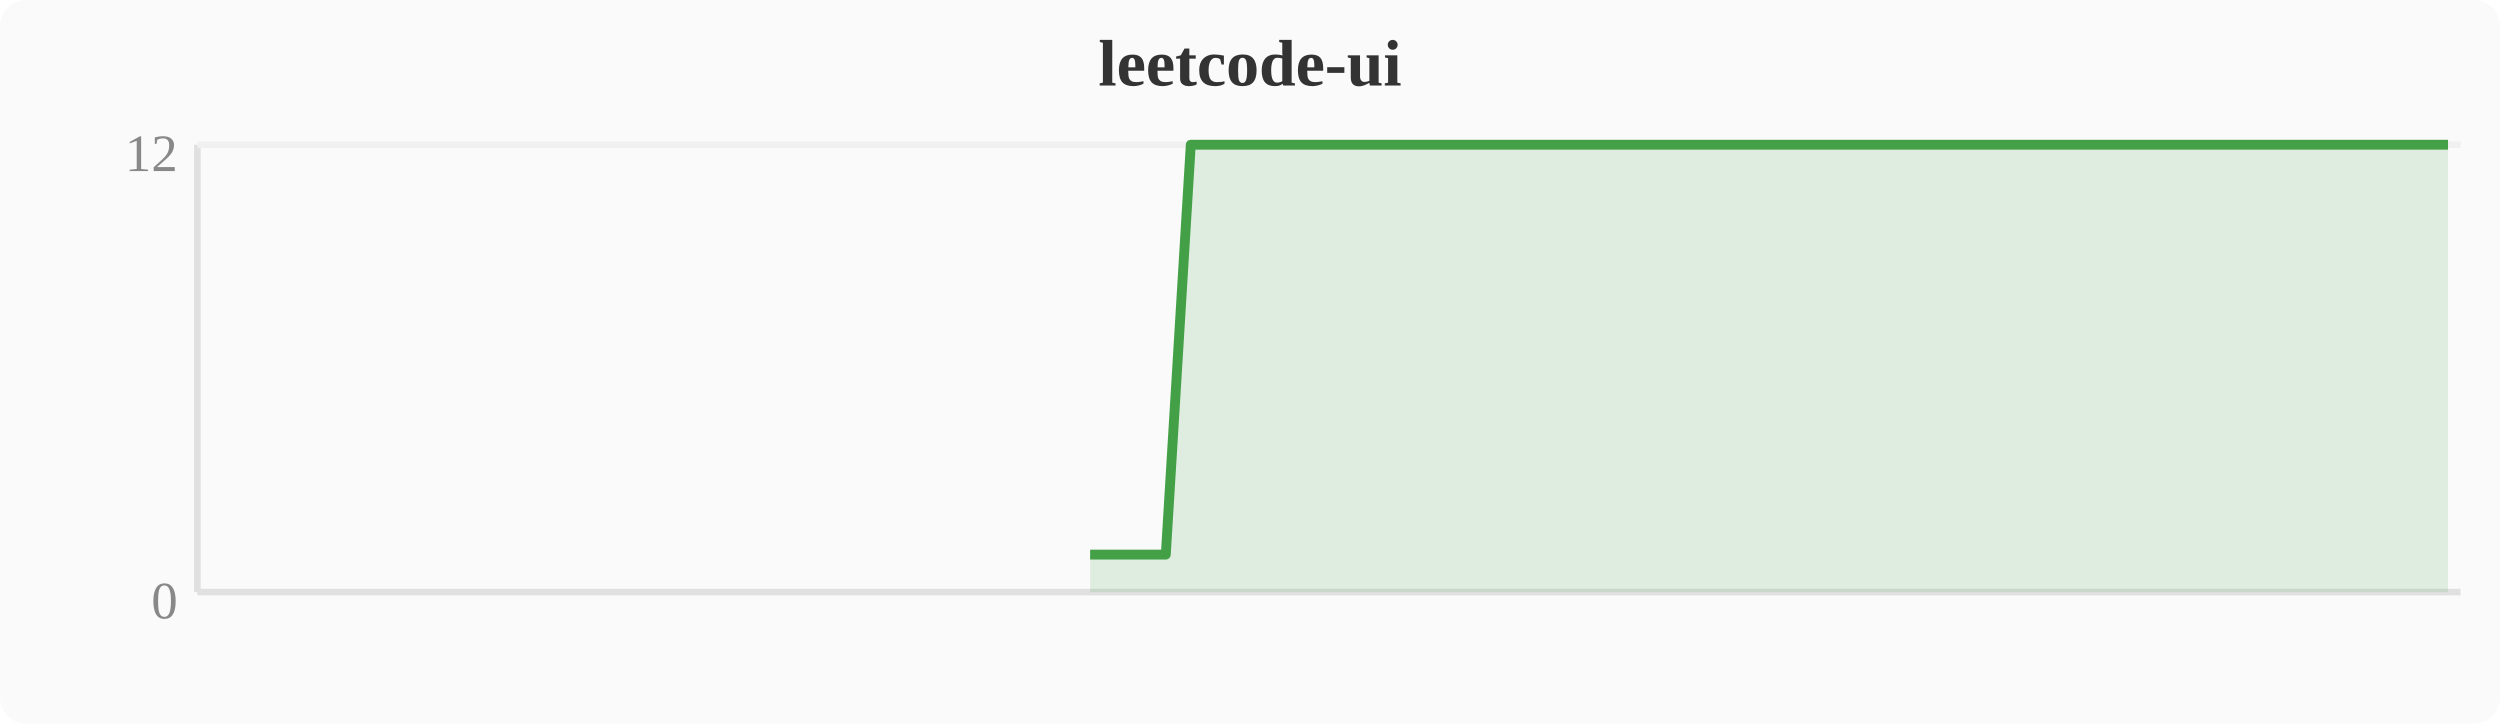
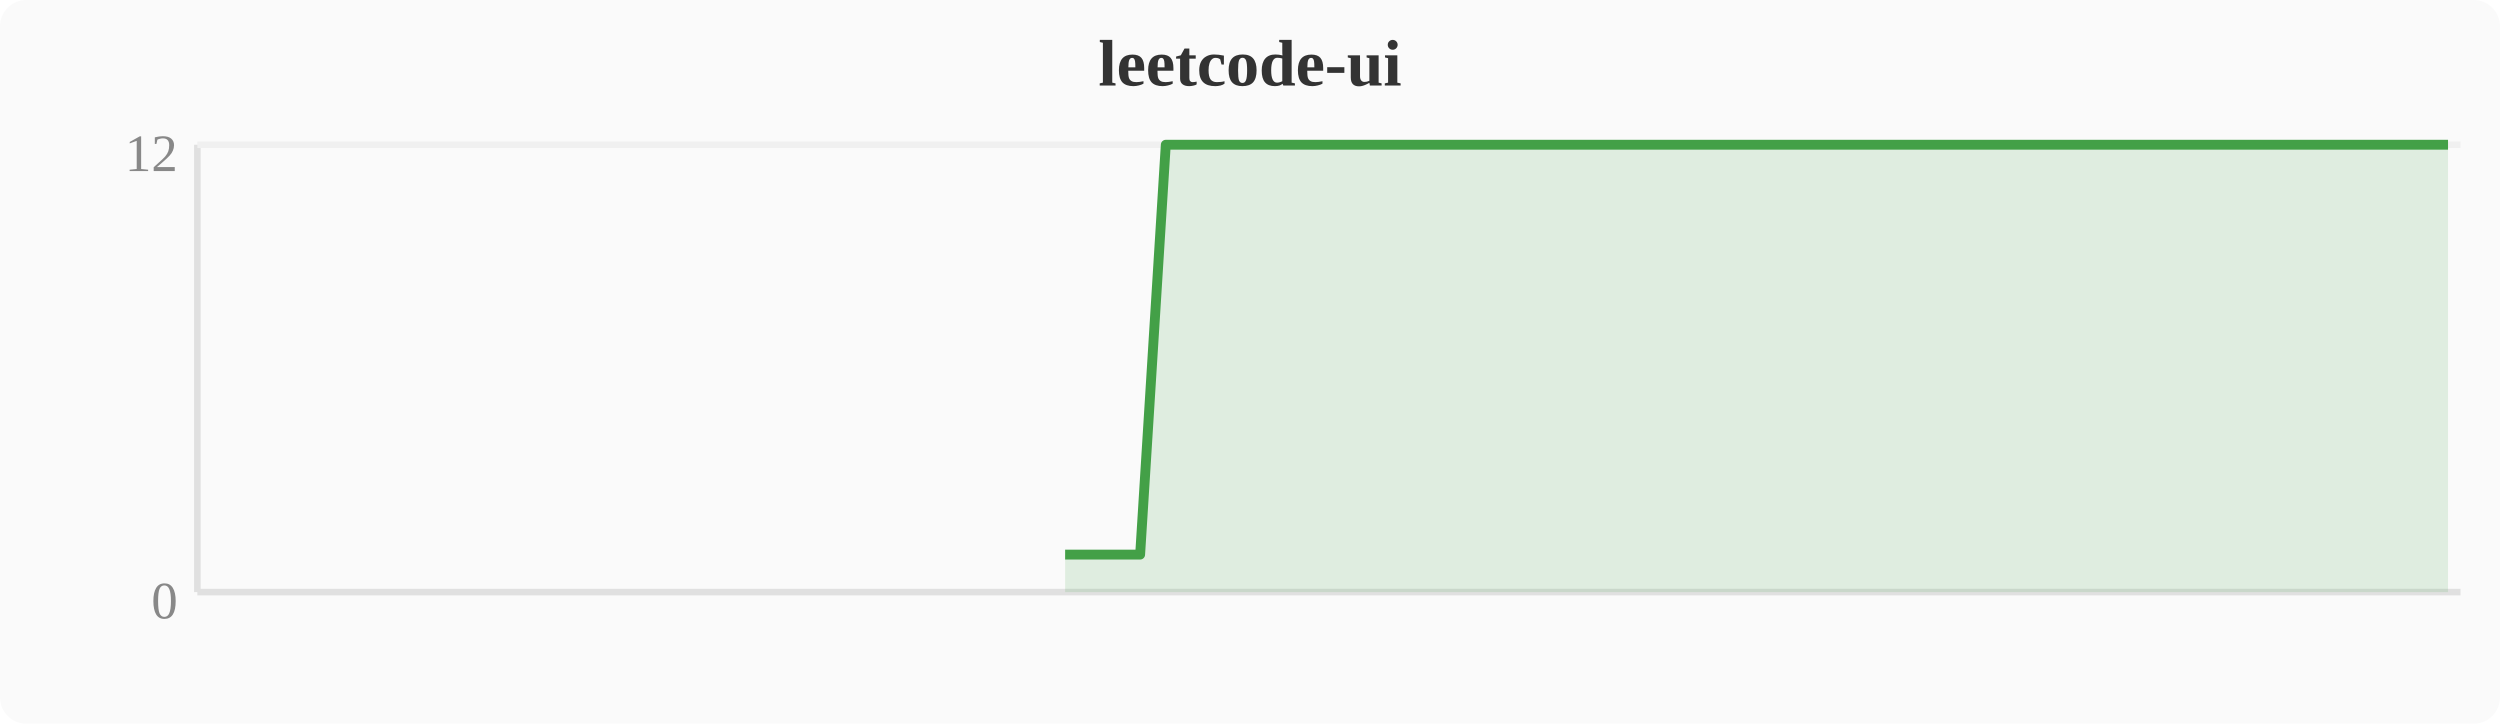
<svg xmlns="http://www.w3.org/2000/svg" width="380" height="110" viewBox="0 0 380 110">
  <rect width="380" height="110" fill="#fafafa" rx="4" />
  <text x="190" y="13" text-anchor="middle" font-size="10" font-weight="bold" fill="#333">leetcode-ui</text>
  <line x1="30" y1="22" x2="30" y2="90" stroke="#e0e0e0" stroke-width="1" />
  <line x1="30" y1="90" x2="374" y2="90" stroke="#e0e0e0" stroke-width="1" />
  <line x1="30" y1="22" x2="374" y2="22" stroke="#f0f0f0" stroke-width="1" />
  <text x="27" y="94" text-anchor="end" font-size="8" fill="#888">0</text>
  <text x="27" y="26" text-anchor="end" font-size="8" fill="#888">12</text>
-   <polygon points="165.7,84.3 169.5,84.3 173.3,84.3 177.2,84.3 181.0,22.0 184.8,22.0 188.6,22.0 192.4,22.0 196.3,22.0 200.1,22.0 203.9,22.0 207.7,22.0 211.6,22.0 215.4,22.0 219.2,22.0 223.0,22.0 226.8,22.0 230.7,22.0 234.5,22.0 238.3,22.0 242.1,22.0 246.0,22.0 249.8,22.0 253.6,22.0 257.4,22.0 261.2,22.0 265.1,22.0 268.9,22.0 272.7,22.0 276.5,22.0 280.4,22.0 284.2,22.0 288.0,22.0 291.8,22.0 295.6,22.0 299.5,22.0 303.3,22.0 307.1,22.0 310.9,22.0 314.8,22.0 318.6,22.0 322.4,22.0 326.2,22.0 330.0,22.0 333.9,22.0 337.7,22.0 341.5,22.0 345.3,22.0 349.2,22.0 353.0,22.0 356.8,22.0 360.6,22.0 364.4,22.0 368.3,22.0 372.1,22.0 372.1,90 165.7,90" fill="#43a047" opacity="0.15" />
-   <polyline points="165.7,84.3 169.5,84.3 173.3,84.3 177.2,84.3 181.0,22.0 184.8,22.0 188.6,22.0 192.4,22.0 196.3,22.0 200.1,22.0 203.9,22.0 207.7,22.0 211.6,22.0 215.4,22.0 219.2,22.0 223.0,22.0 226.8,22.0 230.7,22.0 234.5,22.0 238.3,22.0 242.1,22.0 246.0,22.0 249.8,22.0 253.6,22.0 257.4,22.0 261.2,22.0 265.1,22.0 268.9,22.0 272.7,22.0 276.5,22.0 280.4,22.0 284.2,22.0 288.0,22.0 291.8,22.0 295.6,22.0 299.5,22.0 303.3,22.0 307.1,22.0 310.9,22.0 314.8,22.0 318.6,22.0 322.4,22.0 326.2,22.0 330.0,22.0 333.9,22.0 337.7,22.0 341.5,22.0 345.3,22.0 349.2,22.0 353.0,22.0 356.8,22.0 360.6,22.0 364.4,22.0 368.3,22.0 372.1,22.0" fill="none" stroke="#43a047" stroke-width="1.5" stroke-linejoin="round" />
+   <polygon points="161.9,84.3 165.7,84.3 169.5,84.3 173.3,84.3 177.2,22.0 181.0,22.0 184.8,22.0 188.6,22.0 192.4,22.0 196.3,22.0 200.1,22.0 203.9,22.0 207.7,22.0 211.6,22.0 215.4,22.0 219.2,22.0 223.0,22.0 226.8,22.0 230.7,22.0 234.5,22.0 238.3,22.0 242.1,22.0 246.0,22.0 249.8,22.0 253.6,22.0 257.4,22.0 261.2,22.0 265.1,22.0 268.9,22.0 272.7,22.0 276.5,22.0 280.4,22.0 284.2,22.0 288.0,22.0 291.8,22.0 295.6,22.0 299.5,22.0 303.3,22.0 307.1,22.0 310.9,22.0 314.8,22.0 318.6,22.0 322.4,22.0 326.2,22.0 330.0,22.0 333.9,22.0 337.7,22.0 341.5,22.0 345.3,22.0 349.2,22.0 353.0,22.0 356.8,22.0 360.6,22.0 364.4,22.0 368.3,22.0 372.1,22.0 372.1,90 161.9,90" fill="#43a047" opacity="0.15" />
+   <polyline points="161.9,84.3 165.7,84.3 169.5,84.3 173.3,84.3 177.2,22.0 181.0,22.0 184.8,22.0 188.6,22.0 192.4,22.0 196.3,22.0 200.1,22.0 203.9,22.0 207.7,22.0 211.6,22.0 215.4,22.0 219.2,22.0 223.0,22.0 226.8,22.0 230.7,22.0 234.5,22.0 238.3,22.0 242.1,22.0 246.0,22.0 249.8,22.0 253.6,22.0 257.4,22.0 261.2,22.0 265.1,22.0 268.9,22.0 272.7,22.0 276.5,22.0 280.4,22.0 284.2,22.0 288.0,22.0 291.8,22.0 295.6,22.0 299.5,22.0 303.3,22.0 307.1,22.0 310.9,22.0 314.8,22.0 318.6,22.0 322.4,22.0 326.2,22.0 330.0,22.0 333.9,22.0 337.7,22.0 341.5,22.0 345.3,22.0 349.2,22.0 353.0,22.0 356.8,22.0 360.6,22.0 364.4,22.0 368.3,22.0 372.1,22.0" fill="none" stroke="#43a047" stroke-width="1.5" stroke-linejoin="round" />
</svg>
